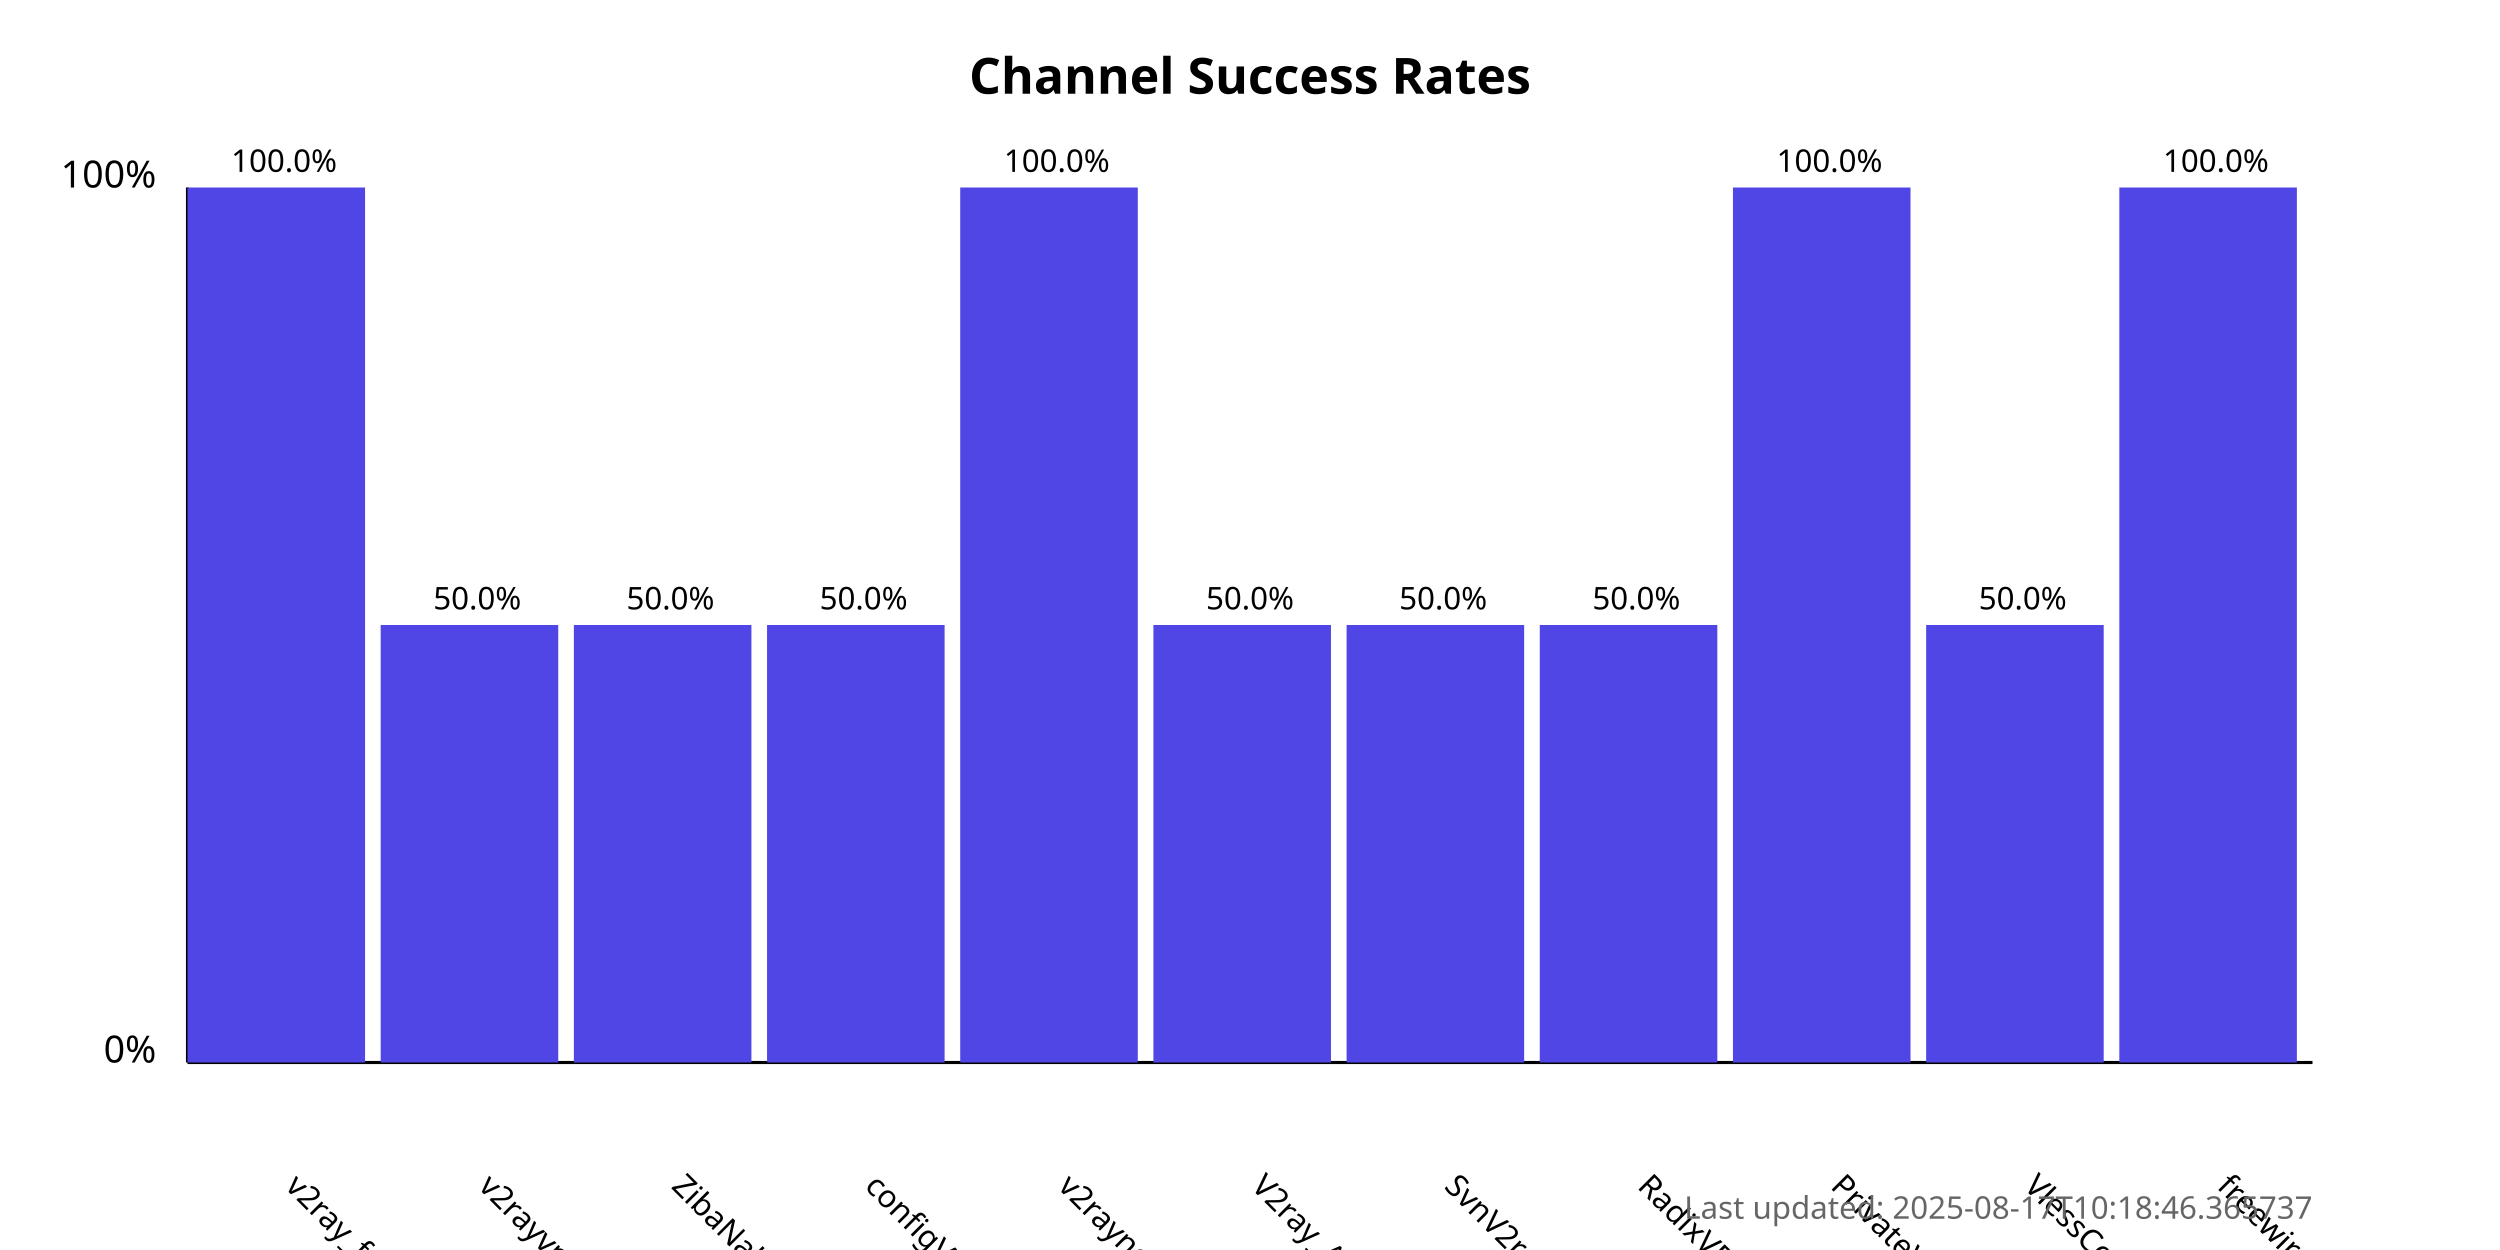
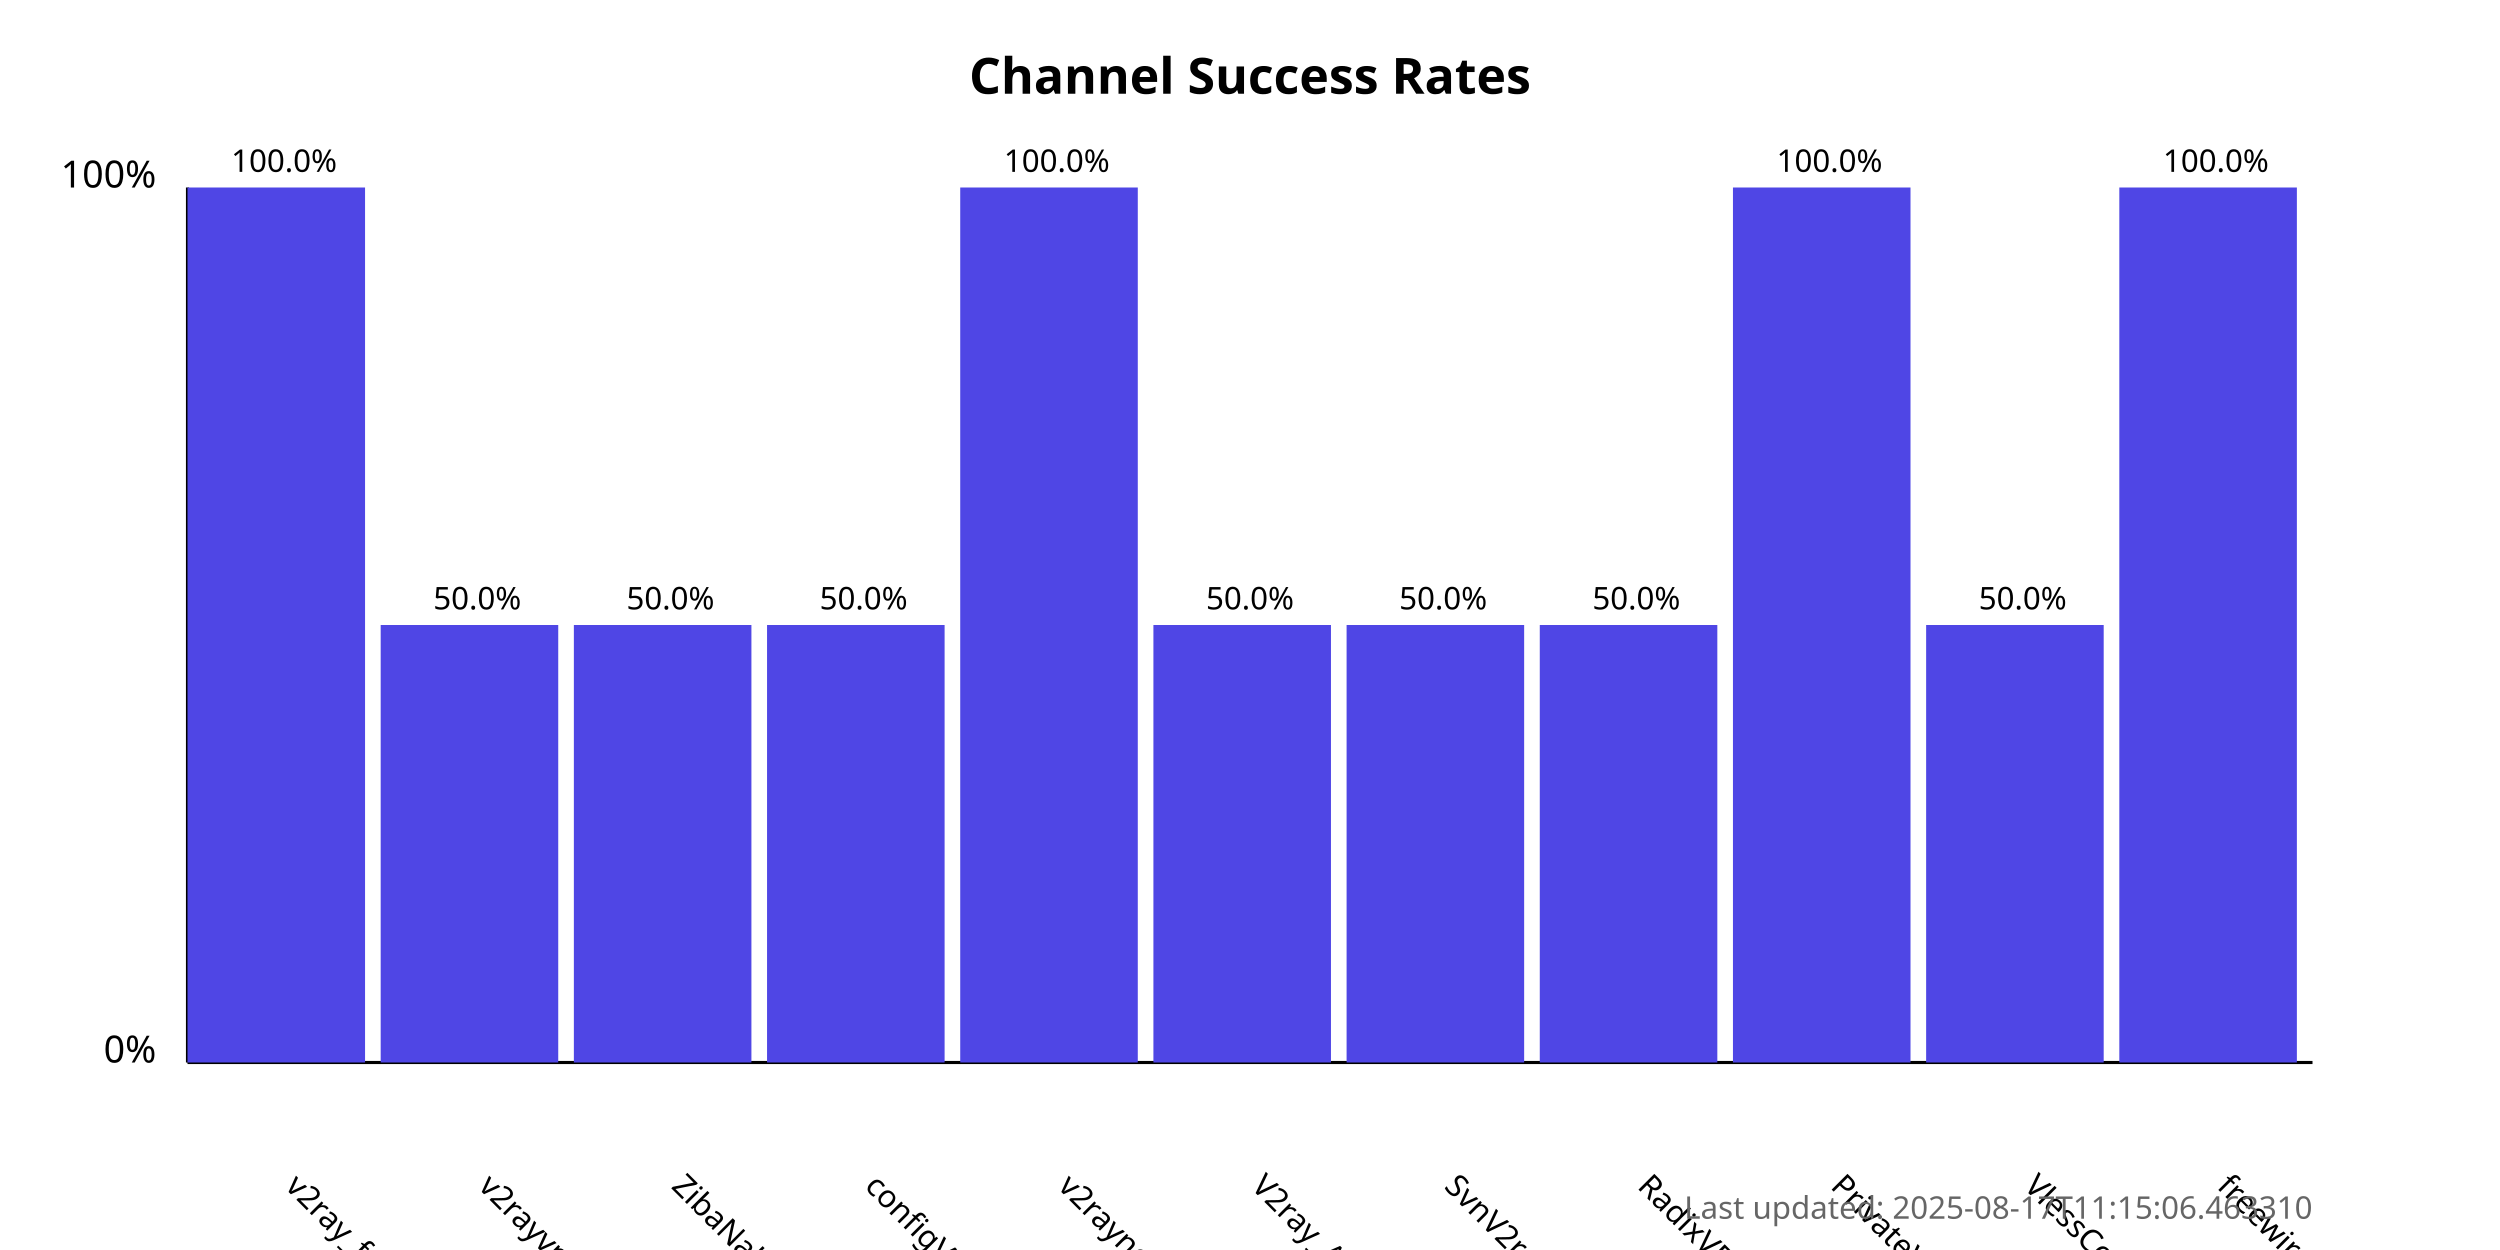
<svg xmlns="http://www.w3.org/2000/svg" width="800" height="400">
  <style>
            .chart-title { font: bold 16px sans-serif; }
            .axis-label { font: 12px sans-serif; }
            .tick-label { font: 10px sans-serif; }
            .bar { fill: #4f46e5; }
            .bar:hover { fill: #6366f1; }
            .timestamp { font: 10px sans-serif; fill: #666; }
        </style>
  <text x="400.0" y="30" text-anchor="middle" class="chart-title">
            Channel Success Rates
        </text>
  <line x1="60" y1="340" x2="60" y2="60" stroke="black" stroke-width="1" />
  <line x1="60" y1="340" x2="740" y2="340" stroke="black" stroke-width="1" />
  <text x="50" y="340" text-anchor="end" class="axis-label">0%</text>
  <text x="50" y="60" text-anchor="end" class="axis-label">100%</text>
  <g>
    <rect x="60" y="60.0" width="56.818" height="280.0" class="bar" />
    <text x="90.909" y="380" transform="rotate(45, 90.90909, 380)" text-anchor="start" class="tick-label">
                v2ray_free_conf
            </text>
    <text x="90.909" y="55.0" text-anchor="middle" class="tick-label">
                100.0%
            </text>
  </g>
  <g>
    <rect x="121.818" y="200.0" width="56.818" height="140.0" class="bar" />
    <text x="152.727" y="380" transform="rotate(45, 152.7273, 380)" text-anchor="start" class="tick-label">
                v2rayvpno
            </text>
    <text x="152.727" y="195.0" text-anchor="middle" class="tick-label">
                50.0%
            </text>
  </g>
  <g>
    <rect x="183.636" y="200.0" width="56.818" height="140.0" class="bar" />
    <text x="214.545" y="380" transform="rotate(45, 214.5455, 380)" text-anchor="start" class="tick-label">
                ZibaNabz
            </text>
    <text x="214.545" y="195.0" text-anchor="middle" class="tick-label">
                50.0%
            </text>
  </g>
  <g>
    <rect x="245.455" y="200.0" width="56.818" height="140.0" class="bar" />
    <text x="276.364" y="380" transform="rotate(45, 276.3636, 380)" text-anchor="start" class="tick-label">
                configV2rayForFree
            </text>
    <text x="276.364" y="195.0" text-anchor="middle" class="tick-label">
                50.0%
            </text>
  </g>
  <g>
    <rect x="307.273" y="60.0" width="56.818" height="280.0" class="bar" />
    <text x="338.182" y="380" transform="rotate(45, 338.1818, 380)" text-anchor="start" class="tick-label">
                v2rayngvpn
            </text>
    <text x="338.182" y="55.0" text-anchor="middle" class="tick-label">
                100.0%
            </text>
  </g>
  <g>
    <rect x="369.091" y="200.0" width="56.818" height="140.0" class="bar" />
    <text x="400.0" y="380" transform="rotate(45, 400.0, 380)" text-anchor="start" class="tick-label">
                V2ray_Alpha
            </text>
    <text x="400.0" y="195.0" text-anchor="middle" class="tick-label">
                50.0%
            </text>
  </g>
  <g>
    <rect x="430.909" y="200.0" width="56.818" height="140.0" class="bar" />
    <text x="461.818" y="380" transform="rotate(45, 461.8182, 380)" text-anchor="start" class="tick-label">
                SvnV2ray
            </text>
    <text x="461.818" y="195.0" text-anchor="middle" class="tick-label">
                50.0%
            </text>
  </g>
  <g>
    <rect x="492.727" y="200.0" width="56.818" height="140.0" class="bar" />
    <text x="523.636" y="380" transform="rotate(45, 523.6364, 380)" text-anchor="start" class="tick-label">
                RadixVPN
            </text>
    <text x="523.636" y="195.0" text-anchor="middle" class="tick-label">
                50.0%
            </text>
  </g>
  <g>
    <rect x="554.545" y="60.0" width="56.818" height="280.0" class="bar" />
    <text x="585.455" y="380" transform="rotate(45, 585.4545, 380)" text-anchor="start" class="tick-label">
                PrivateVPNs
            </text>
    <text x="585.455" y="55.0" text-anchor="middle" class="tick-label">
                100.0%
            </text>
  </g>
  <g>
    <rect x="616.364" y="200.0" width="56.818" height="140.0" class="bar" />
    <text x="647.273" y="380" transform="rotate(45, 647.2727, 380)" text-anchor="start" class="tick-label">
                VlessConfig
            </text>
    <text x="647.273" y="195.0" text-anchor="middle" class="tick-label">
                50.0%
            </text>
  </g>
  <g>
    <rect x="678.182" y="60.0" width="56.818" height="280.0" class="bar" />
    <text x="709.091" y="380" transform="rotate(45, 709.0909, 380)" text-anchor="start" class="tick-label">
                freewireguard
            </text>
    <text x="709.091" y="55.0" text-anchor="middle" class="tick-label">
                100.0%
            </text>
  </g>
  <text x="740" y="390" text-anchor="end" class="timestamp">
-             Last updated: 2025-08-17T10:18:46.365737
+             Last updated: 2025-08-17T11:15:06.463310
        </text>
</svg>
